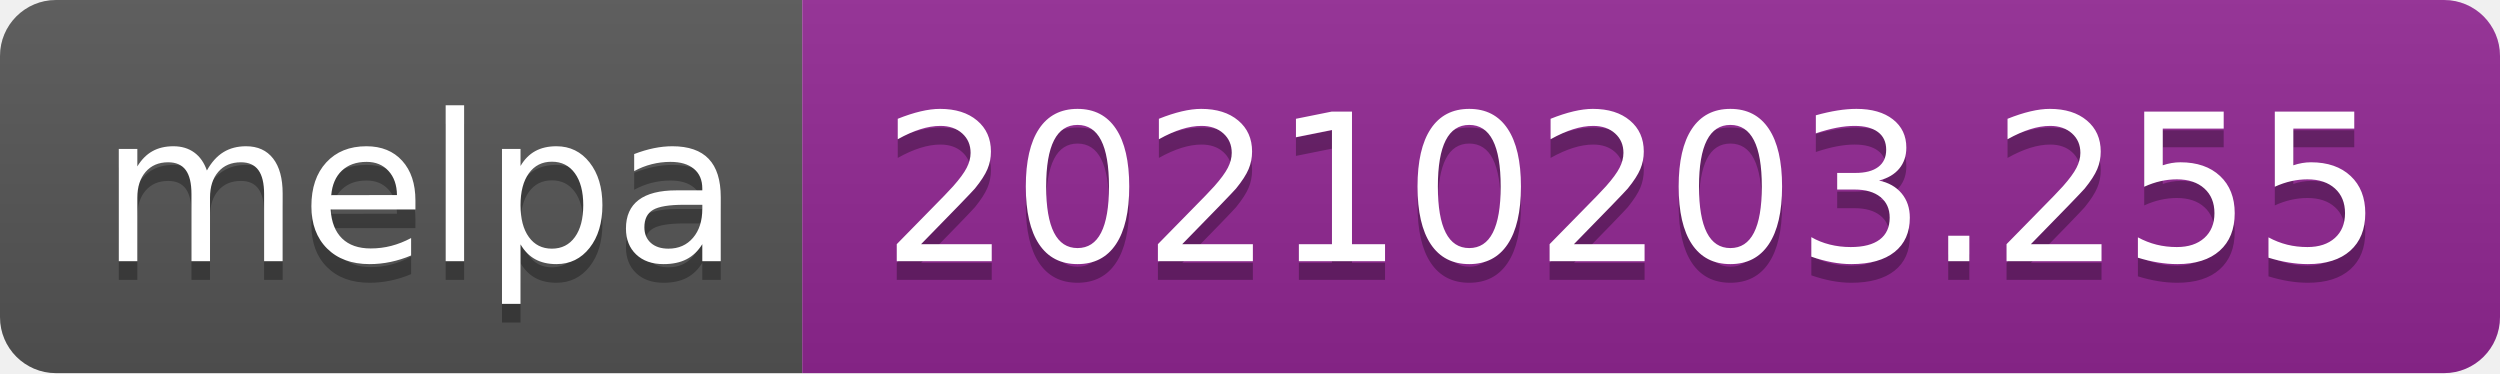
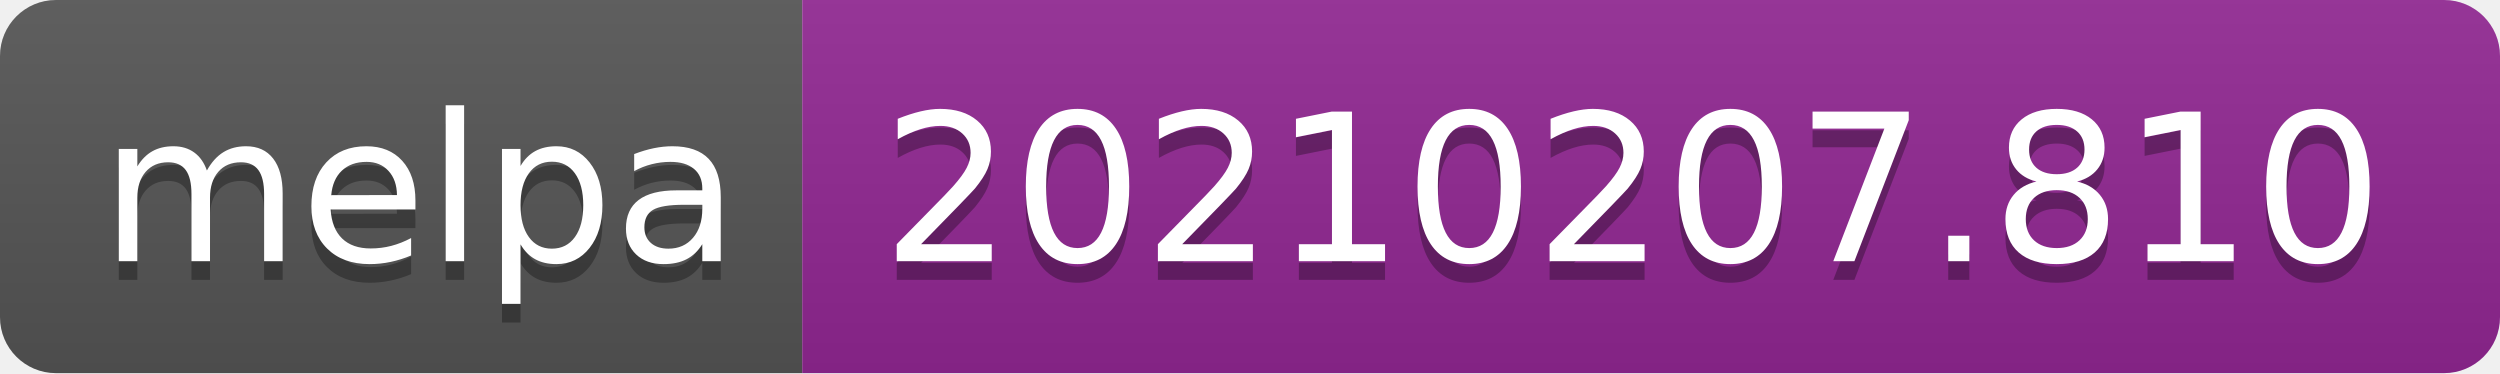
- <svg xmlns="http://www.w3.org/2000/svg" width="134" height="20" role="img" aria-label="melpa: 20210203.255">
+ <svg xmlns="http://www.w3.org/2000/svg" width="134" height="20" role="img" aria-label="melpa: 20210207.810">
  <linearGradient id="s" x2="0" y2="100%">
    <stop offset="0" stop-color="#bbb" stop-opacity=".1" />
    <stop offset="1" stop-opacity=".1" />
  </linearGradient>
  <clipPath id="r">
    <rect width="134" height="20" rx="3" fill="#fff" />
  </clipPath>
  <g clip-path="url(#r)">
    <rect width="43" height="20" fill="#555" />
    <rect x="43" width="91" height="20" fill="#922793" />
    <rect width="134" height="20" fill="url(#s)" />
  </g>
  <g fill="#fff" text-anchor="middle" font-family="Verdana,Geneva,DejaVu Sans,sans-serif" text-rendering="geometricPrecision" font-size="110">
    <text aria-hidden="true" x="225" y="150" fill="#010101" fill-opacity=".3" transform="scale(.1)" textLength="330">melpa</text>
    <text x="225" y="140" transform="scale(.1)" fill="#fff" textLength="330">melpa</text>
-     <text aria-hidden="true" x="875" y="150" fill="#010101" fill-opacity=".3" transform="scale(.1)" textLength="810">20210203.255</text>
-     <text x="875" y="140" transform="scale(.1)" fill="#fff" textLength="810">20210203.255</text>
+     <text aria-hidden="true" x="875" y="150" fill="#010101" fill-opacity=".3" transform="scale(.1)" textLength="810">20210207.810</text>
+     <text x="875" y="140" transform="scale(.1)" fill="#fff" textLength="810">20210207.810</text>
  </g>
</svg>
